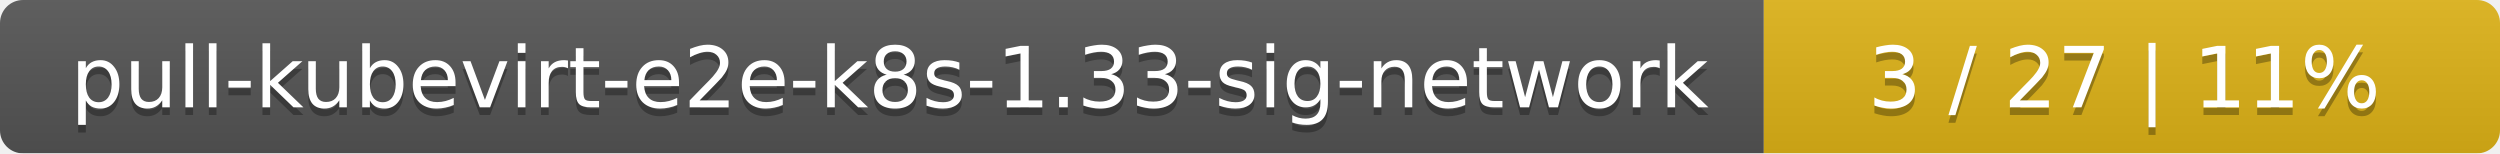
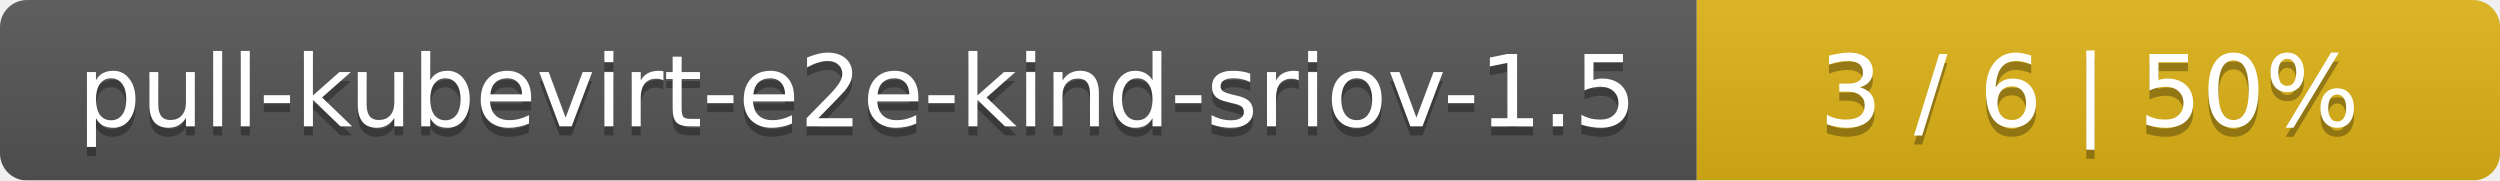
- <svg xmlns="http://www.w3.org/2000/svg" width="326" height="20">
+ <svg xmlns="http://www.w3.org/2000/svg" width="277" height="20">
  <linearGradient id="smooth" x2="0" y2="100%">
    <stop offset="0" stop-color="#bbb" stop-opacity=".1" />
    <stop offset="1" stop-opacity=".1" />
  </linearGradient>
  <mask id="round">
-     <rect width="326" height="20" rx="3" fill="#fff" />
+     <rect width="277" height="20" rx="3" fill="#fff" />
  </mask>
  <g mask="url(#round)">
-     <rect width="230" height="20" fill="#555" />
-     <rect x="230" width="96" height="20" fill="#dfb317" />
-     <rect width="326" height="20" fill="url(#smooth)" />
+     <rect width="188" height="20" fill="#555" />
+     <rect x="188" width="89" height="20" fill="#dfb317" />
+     <rect width="277" height="20" fill="url(#smooth)" />
  </g>
  <g fill="#fff" text-anchor="middle" font-family="DejaVu Sans,Verdana,Geneva,sans-serif" font-size="11">
-     <text x="116" y="15" fill="#010101" fill-opacity=".3">pull-kubevirt-e2e-k8s-1.33-sig-network</text>
-     <text x="116" y="14">pull-kubevirt-e2e-k8s-1.33-sig-network</text>
-     <text x="277" y="15" fill="#010101" fill-opacity=".3">3 / 27    |    11%</text>
-     <text x="277" y="14">3 / 27    |    11%</text>
+     <text x="95" y="15" fill="#010101" fill-opacity=".3">pull-kubevirt-e2e-kind-sriov-1.5</text>
+     <text x="95" y="14">pull-kubevirt-e2e-kind-sriov-1.5</text>
+     <text x="231.5" y="15" fill="#010101" fill-opacity=".3">3 / 6    |    50%</text>
+     <text x="231.5" y="14">3 / 6    |    50%</text>
  </g>
</svg>
